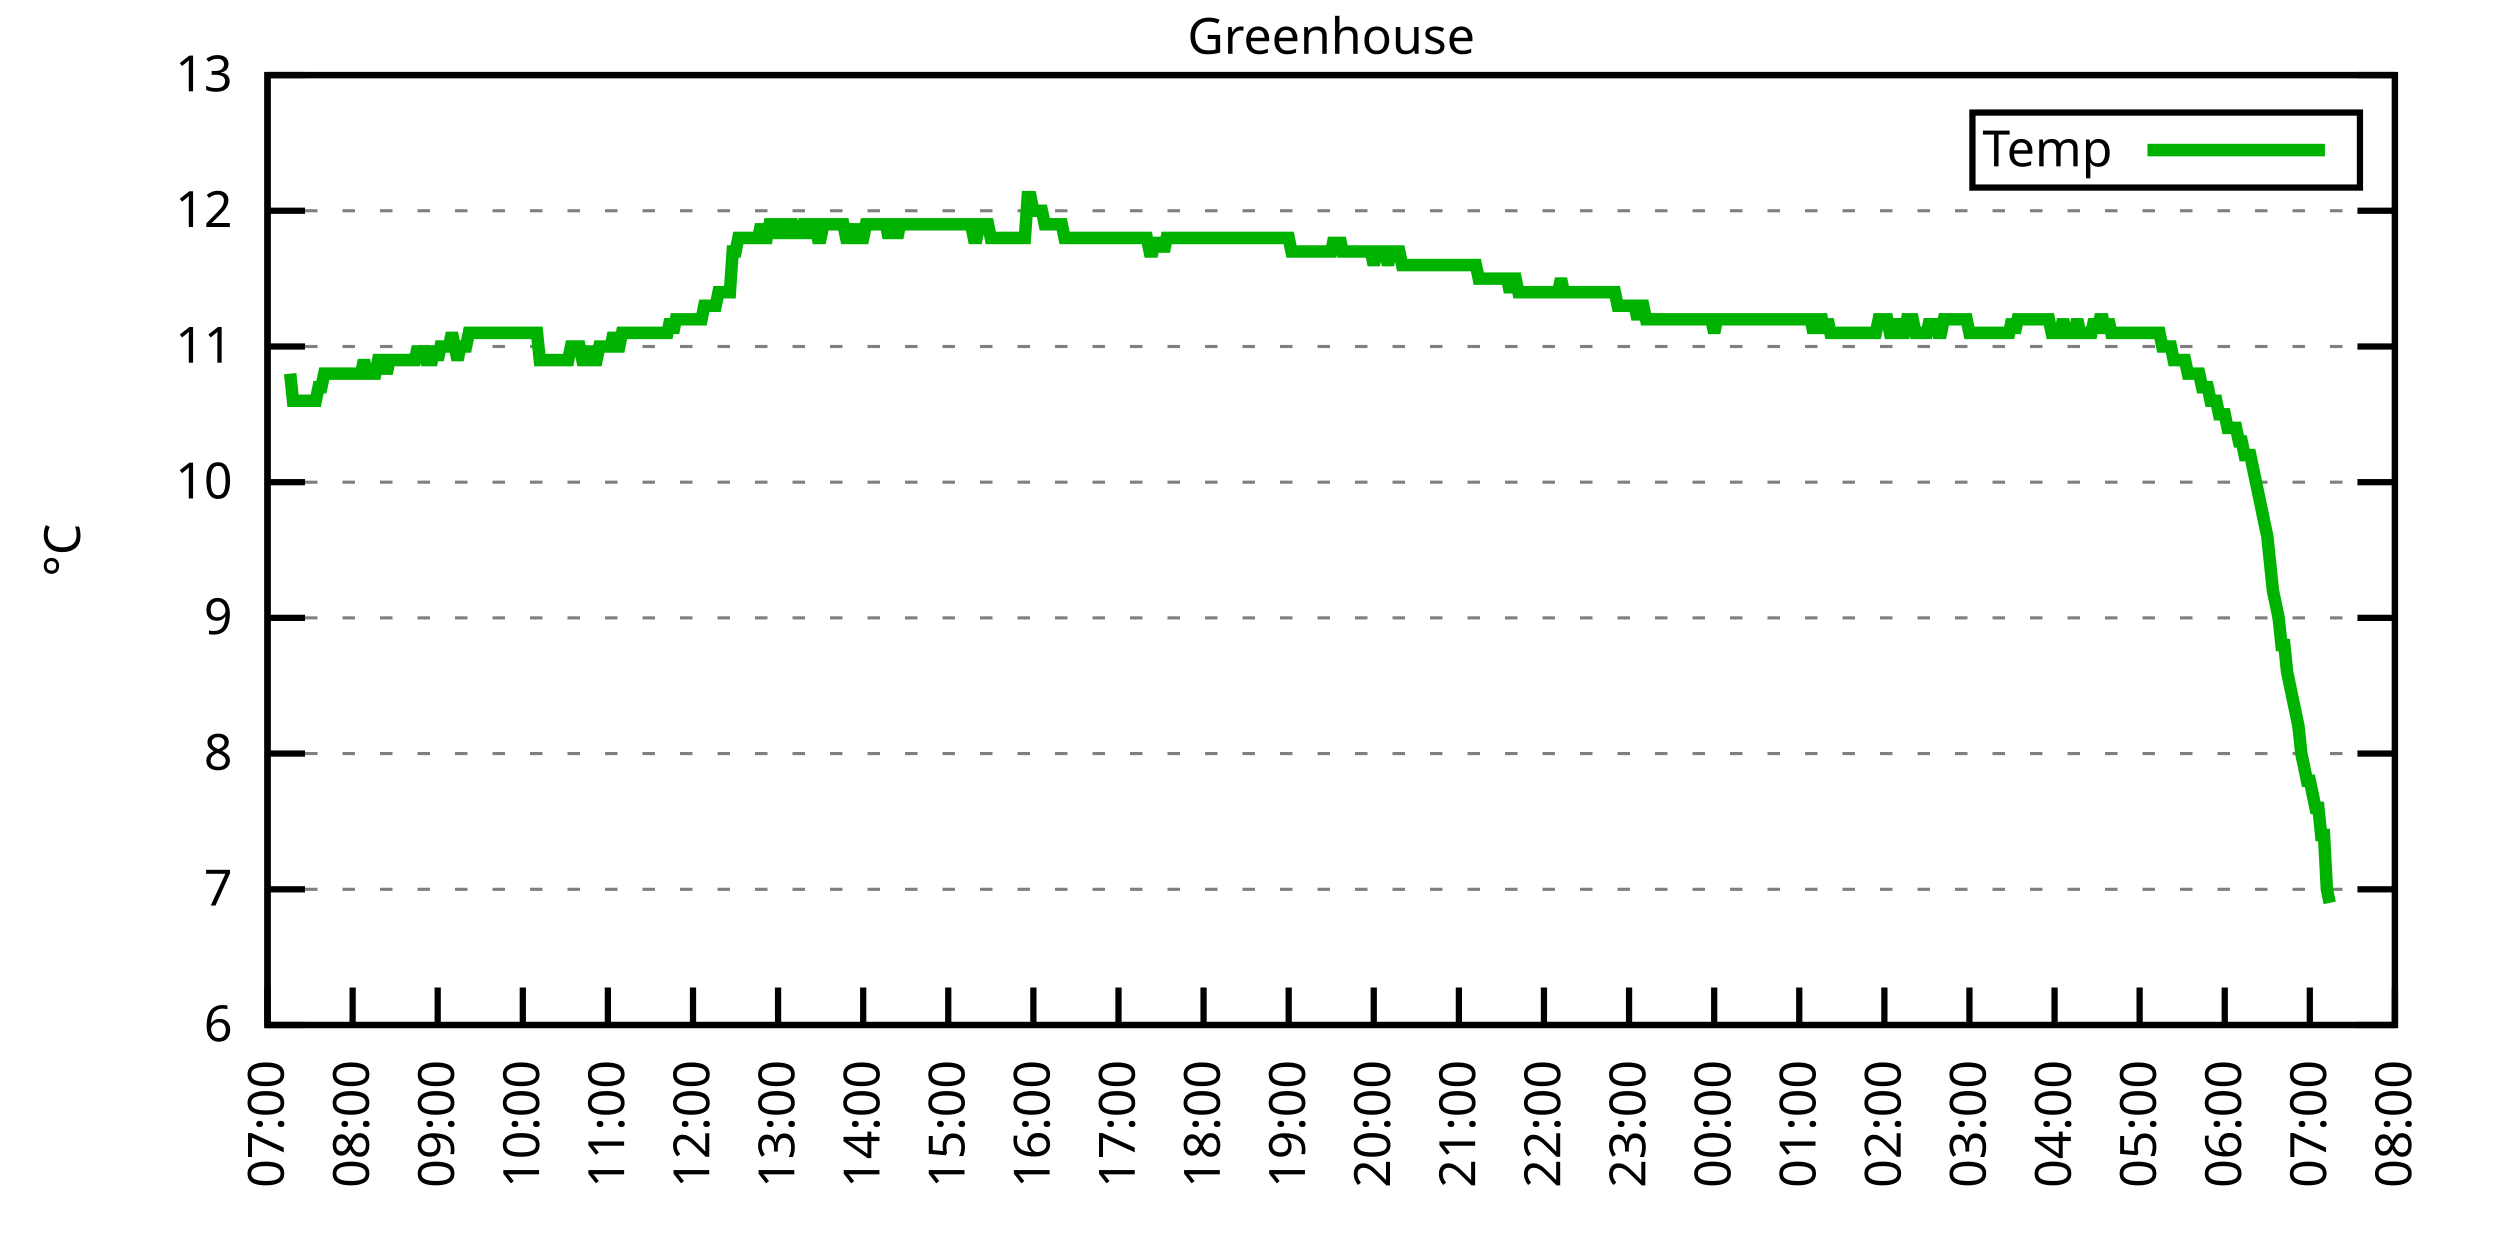
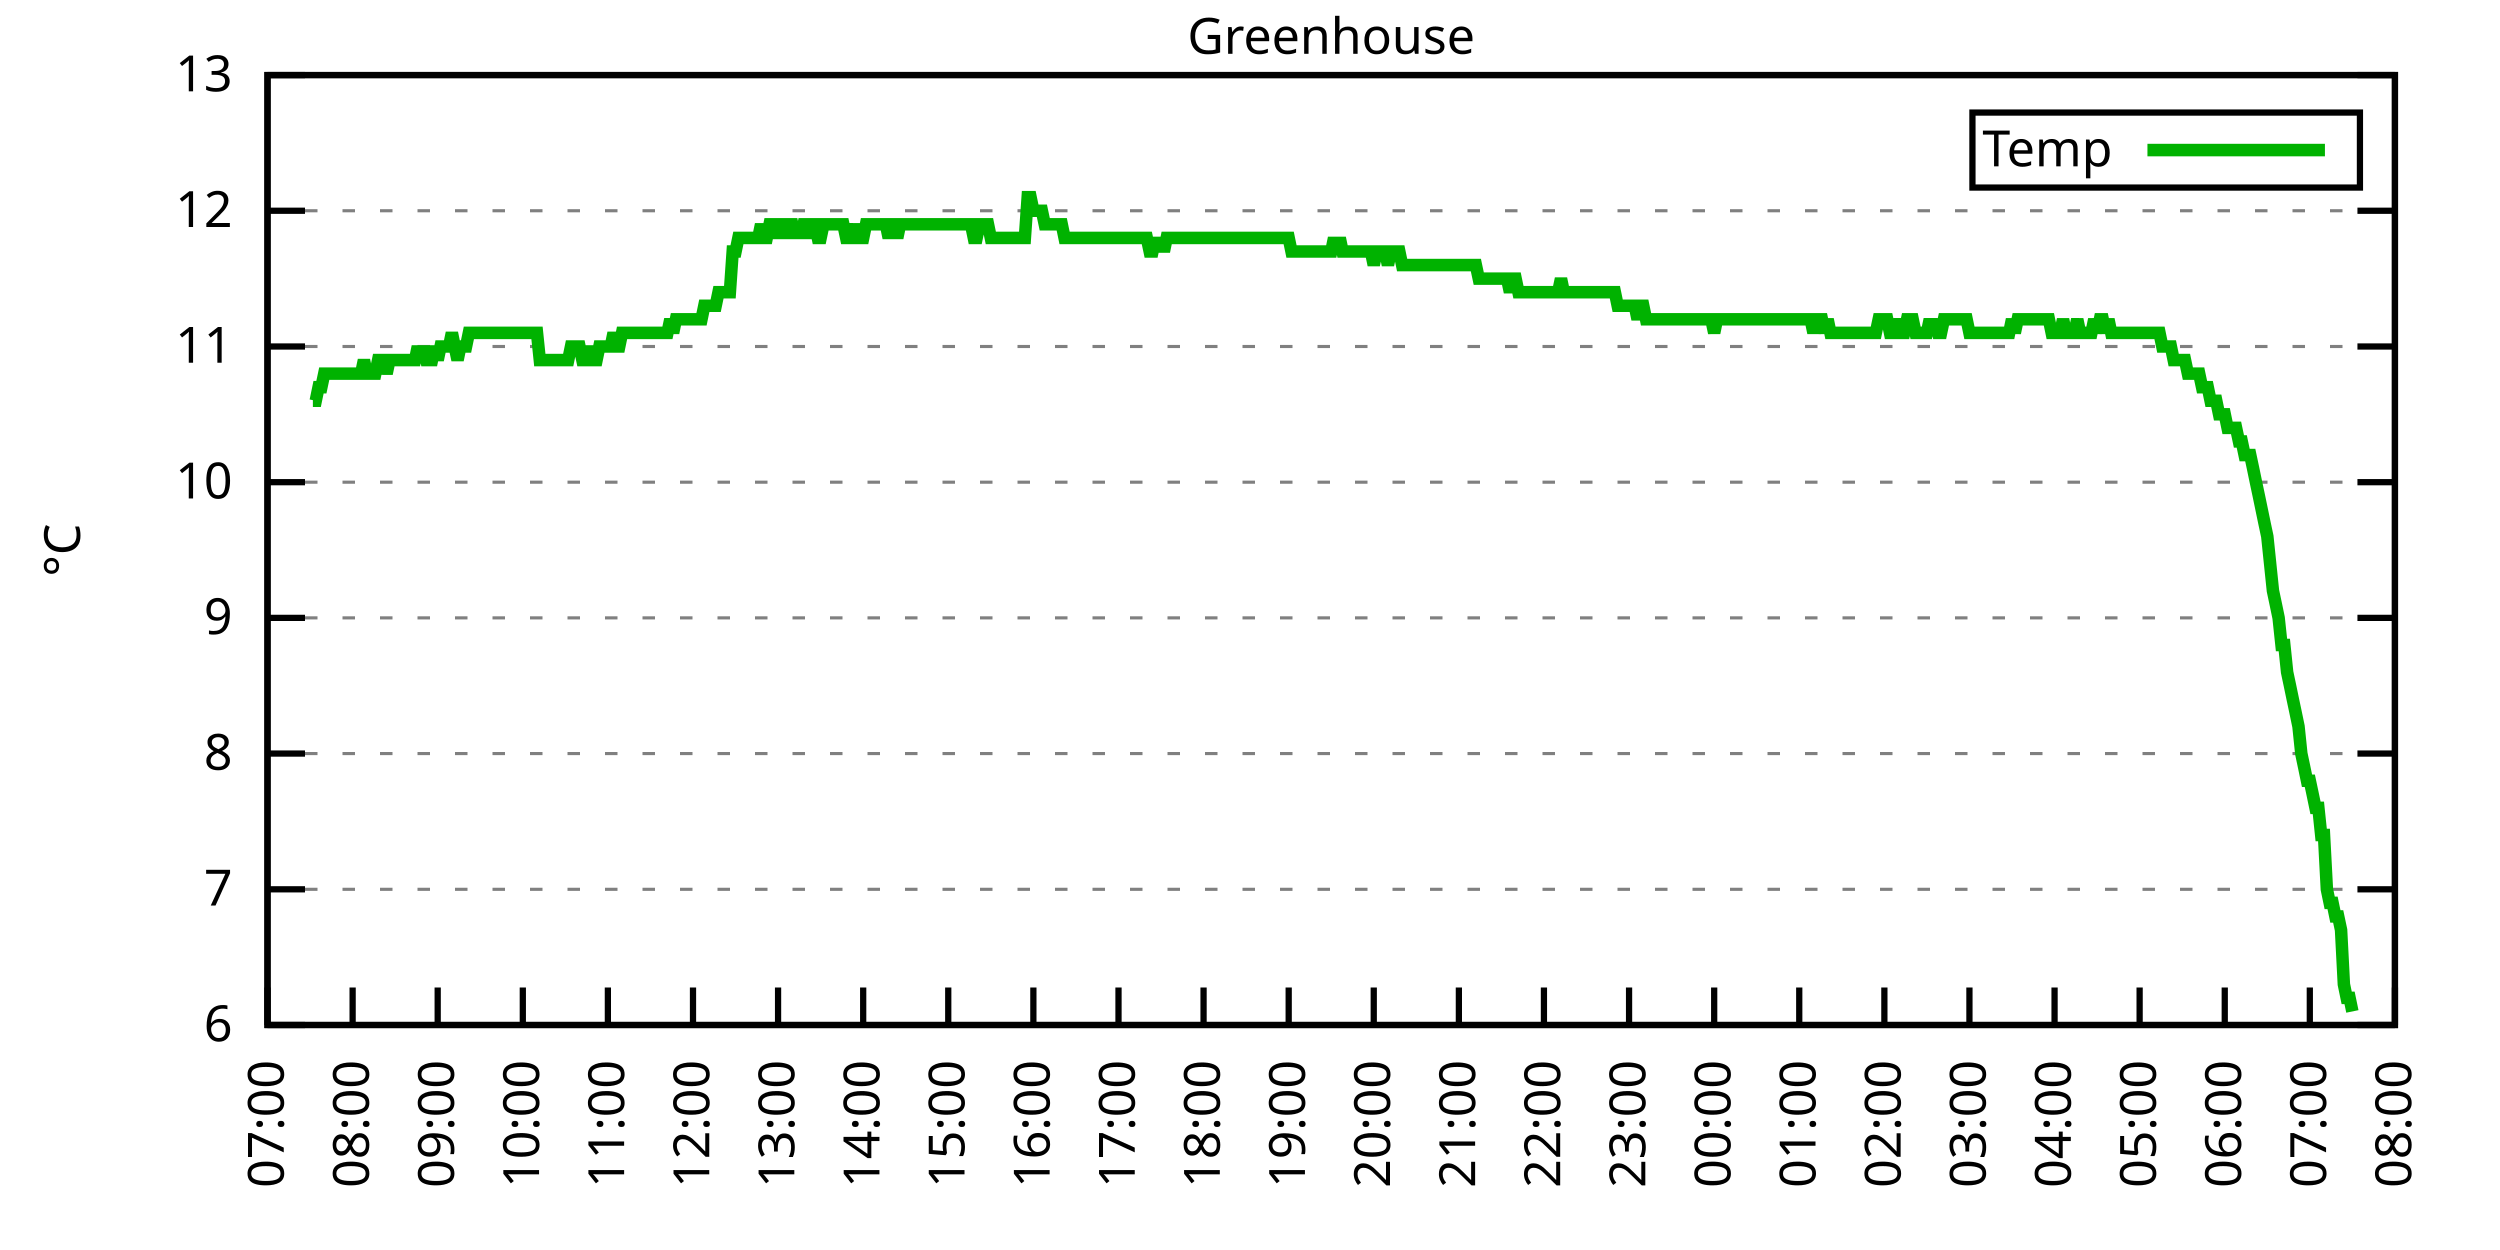
<svg xmlns="http://www.w3.org/2000/svg" xmlns:xlink="http://www.w3.org/1999/xlink" width="400" height="200" viewBox="0 0 400 200">
  <g id="gnuplot_canvas">
    <rect x="0" y="0" width="400" height="200" fill="none" />
    <defs>
      <circle id="gpDot" r="0.5" stroke-width="0.5" stroke="currentColor" />
      <path id="gpPt0" stroke-width="0.333" stroke="currentColor" d="M-1,0 h2 M0,-1 v2" />
      <path id="gpPt1" stroke-width="0.333" stroke="currentColor" d="M-1,-1 L1,1 M1,-1 L-1,1" />
      <path id="gpPt2" stroke-width="0.333" stroke="currentColor" d="M-1,0 L1,0 M0,-1 L0,1 M-1,-1 L1,1 M-1,1 L1,-1" />
      <rect id="gpPt3" stroke-width="0.333" stroke="currentColor" x="-1" y="-1" width="2" height="2" />
      <rect id="gpPt4" stroke-width="0.333" stroke="currentColor" fill="currentColor" x="-1" y="-1" width="2" height="2" />
      <circle id="gpPt5" stroke-width="0.333" stroke="currentColor" cx="0" cy="0" r="1" />
      <use xlink:href="#gpPt5" id="gpPt6" fill="currentColor" stroke="none" />
      <path id="gpPt7" stroke-width="0.333" stroke="currentColor" d="M0,-1.33 L-1.33,0.67 L1.33,0.67 z" />
      <use xlink:href="#gpPt7" id="gpPt8" fill="currentColor" stroke="none" />
      <use xlink:href="#gpPt7" id="gpPt9" stroke="currentColor" transform="rotate(180)" />
      <use xlink:href="#gpPt9" id="gpPt10" fill="currentColor" stroke="none" />
      <use xlink:href="#gpPt3" id="gpPt11" stroke="currentColor" transform="rotate(45)" />
      <use xlink:href="#gpPt11" id="gpPt12" fill="currentColor" stroke="none" />
      <path id="gpPt13" stroke-width="0.333" stroke="currentColor" d="M0,1.330 L1.265,0.411 L0.782,-1.067 L-0.782,-1.076 L-1.265,0.411 z" />
      <use xlink:href="#gpPt13" id="gpPt14" fill="currentColor" stroke="none" />
      <filter id="textbox" filterUnits="objectBoundingBox" x="0" y="0" height="1" width="1">
        <feFlood flood-color="white" flood-opacity="1" result="bgnd" />
        <feComposite in="SourceGraphic" in2="bgnd" operator="atop" />
      </filter>
      <filter id="greybox" filterUnits="objectBoundingBox" x="0" y="0" height="1" width="1">
        <feFlood flood-color="lightgrey" flood-opacity="1" result="grey" />
        <feComposite in="SourceGraphic" in2="grey" operator="atop" />
      </filter>
    </defs>
    <g fill="none" color="white" stroke="currentColor" stroke-width="1.00" stroke-linecap="butt" stroke-linejoin="miter">
</g>
    <g fill="none" color="black" stroke="currentColor" stroke-width="1.00" stroke-linecap="butt" stroke-linejoin="miter">
      <g stroke="none" shape-rendering="crispEdges">
        <polygon fill="rgb(255, 255, 255)" points="42.80,164.00 383.18,164.00 383.18,12.02 42.80,12.02 " />
      </g>
    </g>
    <g fill="none" color="black" stroke="currentColor" stroke-width="1.00" stroke-linecap="butt" stroke-linejoin="miter">
</g>
    <g fill="none" color="black" stroke="black" stroke-width="0.50" stroke-linecap="butt" stroke-linejoin="miter">
</g>
    <g fill="none" color="gray" stroke="currentColor" stroke-width="0.50" stroke-linecap="butt" stroke-linejoin="miter">
      <path stroke="gray" stroke-dasharray="2,4" class="gridline" d="M42.80,164.00 L383.19,164.00  " />
    </g>
    <g fill="none" color="gray" stroke="gray" stroke-width="1.00" stroke-linecap="butt" stroke-linejoin="miter">
</g>
    <g fill="none" color="black" stroke="currentColor" stroke-width="1.00" stroke-linecap="butt" stroke-linejoin="miter">
      <path stroke="black" d="M42.80,164.00 L48.80,164.00 M383.19,164.00 L377.19,164.00  " />
      <g transform="translate(37.20,166.60)" stroke="none" fill="black" font-family="Sans" font-size="8.00" text-anchor="end">
        <text>
          <tspan font-family="Sans"> 6</tspan>
        </text>
      </g>
    </g>
    <g fill="none" color="black" stroke="currentColor" stroke-width="1.00" stroke-linecap="butt" stroke-linejoin="miter">
</g>
    <g fill="none" color="black" stroke="black" stroke-width="0.50" stroke-linecap="butt" stroke-linejoin="miter">
</g>
    <g fill="none" color="gray" stroke="currentColor" stroke-width="0.50" stroke-linecap="butt" stroke-linejoin="miter">
      <path stroke="gray" stroke-dasharray="2,4" class="gridline" d="M42.80,142.29 L383.19,142.29  " />
    </g>
    <g fill="none" color="gray" stroke="gray" stroke-width="1.00" stroke-linecap="butt" stroke-linejoin="miter">
</g>
    <g fill="none" color="black" stroke="currentColor" stroke-width="1.00" stroke-linecap="butt" stroke-linejoin="miter">
      <path stroke="black" d="M42.80,142.29 L48.80,142.29 M383.19,142.29 L377.19,142.29  " />
      <g transform="translate(37.20,144.89)" stroke="none" fill="black" font-family="Sans" font-size="8.00" text-anchor="end">
        <text>
          <tspan font-family="Sans"> 7</tspan>
        </text>
      </g>
    </g>
    <g fill="none" color="black" stroke="currentColor" stroke-width="1.00" stroke-linecap="butt" stroke-linejoin="miter">
</g>
    <g fill="none" color="black" stroke="black" stroke-width="0.50" stroke-linecap="butt" stroke-linejoin="miter">
</g>
    <g fill="none" color="gray" stroke="currentColor" stroke-width="0.50" stroke-linecap="butt" stroke-linejoin="miter">
      <path stroke="gray" stroke-dasharray="2,4" class="gridline" d="M42.80,120.57 L383.19,120.57  " />
    </g>
    <g fill="none" color="gray" stroke="gray" stroke-width="1.00" stroke-linecap="butt" stroke-linejoin="miter">
</g>
    <g fill="none" color="black" stroke="currentColor" stroke-width="1.00" stroke-linecap="butt" stroke-linejoin="miter">
      <path stroke="black" d="M42.80,120.57 L48.80,120.57 M383.19,120.57 L377.19,120.57  " />
      <g transform="translate(37.20,123.17)" stroke="none" fill="black" font-family="Sans" font-size="8.00" text-anchor="end">
        <text>
          <tspan font-family="Sans"> 8</tspan>
        </text>
      </g>
    </g>
    <g fill="none" color="black" stroke="currentColor" stroke-width="1.00" stroke-linecap="butt" stroke-linejoin="miter">
</g>
    <g fill="none" color="black" stroke="black" stroke-width="0.50" stroke-linecap="butt" stroke-linejoin="miter">
</g>
    <g fill="none" color="gray" stroke="currentColor" stroke-width="0.50" stroke-linecap="butt" stroke-linejoin="miter">
      <path stroke="gray" stroke-dasharray="2,4" class="gridline" d="M42.80,98.86 L383.19,98.86  " />
    </g>
    <g fill="none" color="gray" stroke="gray" stroke-width="1.00" stroke-linecap="butt" stroke-linejoin="miter">
</g>
    <g fill="none" color="black" stroke="currentColor" stroke-width="1.00" stroke-linecap="butt" stroke-linejoin="miter">
      <path stroke="black" d="M42.80,98.86 L48.80,98.86 M383.19,98.86 L377.19,98.86  " />
      <g transform="translate(37.20,101.46)" stroke="none" fill="black" font-family="Sans" font-size="8.00" text-anchor="end">
        <text>
          <tspan font-family="Sans"> 9</tspan>
        </text>
      </g>
    </g>
    <g fill="none" color="black" stroke="currentColor" stroke-width="1.00" stroke-linecap="butt" stroke-linejoin="miter">
</g>
    <g fill="none" color="black" stroke="black" stroke-width="0.50" stroke-linecap="butt" stroke-linejoin="miter">
</g>
    <g fill="none" color="gray" stroke="currentColor" stroke-width="0.50" stroke-linecap="butt" stroke-linejoin="miter">
      <path stroke="gray" stroke-dasharray="2,4" class="gridline" d="M42.80,77.15 L383.19,77.15  " />
    </g>
    <g fill="none" color="gray" stroke="gray" stroke-width="1.00" stroke-linecap="butt" stroke-linejoin="miter">
</g>
    <g fill="none" color="black" stroke="currentColor" stroke-width="1.00" stroke-linecap="butt" stroke-linejoin="miter">
      <path stroke="black" d="M42.80,77.15 L48.80,77.15 M383.19,77.15 L377.19,77.15  " />
      <g transform="translate(37.20,79.75)" stroke="none" fill="black" font-family="Sans" font-size="8.00" text-anchor="end">
        <text>
          <tspan font-family="Sans"> 10</tspan>
        </text>
      </g>
    </g>
    <g fill="none" color="black" stroke="currentColor" stroke-width="1.00" stroke-linecap="butt" stroke-linejoin="miter">
</g>
    <g fill="none" color="black" stroke="black" stroke-width="0.50" stroke-linecap="butt" stroke-linejoin="miter">
</g>
    <g fill="none" color="gray" stroke="currentColor" stroke-width="0.50" stroke-linecap="butt" stroke-linejoin="miter">
      <path stroke="gray" stroke-dasharray="2,4" class="gridline" d="M42.80,55.44 L383.19,55.44  " />
    </g>
    <g fill="none" color="gray" stroke="gray" stroke-width="1.00" stroke-linecap="butt" stroke-linejoin="miter">
</g>
    <g fill="none" color="black" stroke="currentColor" stroke-width="1.00" stroke-linecap="butt" stroke-linejoin="miter">
      <path stroke="black" d="M42.80,55.44 L48.80,55.44 M383.19,55.44 L377.19,55.44  " />
      <g transform="translate(37.20,58.04)" stroke="none" fill="black" font-family="Sans" font-size="8.00" text-anchor="end">
        <text>
          <tspan font-family="Sans"> 11</tspan>
        </text>
      </g>
    </g>
    <g fill="none" color="black" stroke="currentColor" stroke-width="1.00" stroke-linecap="butt" stroke-linejoin="miter">
</g>
    <g fill="none" color="black" stroke="black" stroke-width="0.50" stroke-linecap="butt" stroke-linejoin="miter">
</g>
    <g fill="none" color="gray" stroke="currentColor" stroke-width="0.50" stroke-linecap="butt" stroke-linejoin="miter">
      <path stroke="gray" stroke-dasharray="2,4" class="gridline" d="M42.80,33.72 L383.19,33.72  " />
    </g>
    <g fill="none" color="gray" stroke="gray" stroke-width="1.00" stroke-linecap="butt" stroke-linejoin="miter">
</g>
    <g fill="none" color="black" stroke="currentColor" stroke-width="1.00" stroke-linecap="butt" stroke-linejoin="miter">
      <path stroke="black" d="M42.80,33.72 L48.80,33.72 M383.19,33.72 L377.19,33.72  " />
      <g transform="translate(37.20,36.32)" stroke="none" fill="black" font-family="Sans" font-size="8.00" text-anchor="end">
        <text>
          <tspan font-family="Sans"> 12</tspan>
        </text>
      </g>
    </g>
    <g fill="none" color="black" stroke="currentColor" stroke-width="1.00" stroke-linecap="butt" stroke-linejoin="miter">
</g>
    <g fill="none" color="black" stroke="black" stroke-width="0.50" stroke-linecap="butt" stroke-linejoin="miter">
</g>
    <g fill="none" color="gray" stroke="currentColor" stroke-width="0.50" stroke-linecap="butt" stroke-linejoin="miter">
      <path stroke="gray" stroke-dasharray="2,4" class="gridline" d="M42.80,12.01 L383.19,12.01  " />
    </g>
    <g fill="none" color="gray" stroke="gray" stroke-width="1.00" stroke-linecap="butt" stroke-linejoin="miter">
</g>
    <g fill="none" color="black" stroke="currentColor" stroke-width="1.00" stroke-linecap="butt" stroke-linejoin="miter">
      <path stroke="black" d="M42.80,12.01 L48.80,12.01 M383.19,12.01 L377.19,12.01  " />
      <g transform="translate(37.20,14.61)" stroke="none" fill="black" font-family="Sans" font-size="8.00" text-anchor="end">
        <text>
          <tspan font-family="Sans"> 13</tspan>
        </text>
      </g>
    </g>
    <g fill="none" color="black" stroke="currentColor" stroke-width="1.00" stroke-linecap="butt" stroke-linejoin="miter">
      <path stroke="black" d="M42.80,164.00 L42.80,158.00  " />
      <g transform="translate(45.40,169.60) rotate(270.00)" stroke="none" fill="black" font-family="Sans" font-size="8.00" text-anchor="end">
        <text>
          <tspan font-family="Sans">07:00</tspan>
        </text>
      </g>
    </g>
    <g fill="none" color="black" stroke="currentColor" stroke-width="1.00" stroke-linecap="butt" stroke-linejoin="miter">
      <path stroke="black" d="M56.42,164.00 L56.42,158.00  " />
      <g transform="translate(59.02,169.60) rotate(270.00)" stroke="none" fill="black" font-family="Sans" font-size="8.00" text-anchor="end">
        <text>
          <tspan font-family="Sans">08:00</tspan>
        </text>
      </g>
    </g>
    <g fill="none" color="black" stroke="currentColor" stroke-width="1.00" stroke-linecap="butt" stroke-linejoin="miter">
      <path stroke="black" d="M70.03,164.00 L70.03,158.00  " />
      <g transform="translate(72.63,169.60) rotate(270.00)" stroke="none" fill="black" font-family="Sans" font-size="8.00" text-anchor="end">
        <text>
          <tspan font-family="Sans">09:00</tspan>
        </text>
      </g>
    </g>
    <g fill="none" color="black" stroke="currentColor" stroke-width="1.00" stroke-linecap="butt" stroke-linejoin="miter">
      <path stroke="black" d="M83.65,164.00 L83.65,158.00  " />
      <g transform="translate(86.25,169.60) rotate(270.00)" stroke="none" fill="black" font-family="Sans" font-size="8.00" text-anchor="end">
        <text>
          <tspan font-family="Sans">10:00</tspan>
        </text>
      </g>
    </g>
    <g fill="none" color="black" stroke="currentColor" stroke-width="1.00" stroke-linecap="butt" stroke-linejoin="miter">
      <path stroke="black" d="M97.26,164.00 L97.26,158.00  " />
      <g transform="translate(99.86,169.60) rotate(270.00)" stroke="none" fill="black" font-family="Sans" font-size="8.00" text-anchor="end">
        <text>
          <tspan font-family="Sans">11:00</tspan>
        </text>
      </g>
    </g>
    <g fill="none" color="black" stroke="currentColor" stroke-width="1.00" stroke-linecap="butt" stroke-linejoin="miter">
      <path stroke="black" d="M110.88,164.00 L110.88,158.00  " />
      <g transform="translate(113.48,169.60) rotate(270.00)" stroke="none" fill="black" font-family="Sans" font-size="8.00" text-anchor="end">
        <text>
          <tspan font-family="Sans">12:00</tspan>
        </text>
      </g>
    </g>
    <g fill="none" color="black" stroke="currentColor" stroke-width="1.00" stroke-linecap="butt" stroke-linejoin="miter">
      <path stroke="black" d="M124.49,164.00 L124.49,158.00  " />
      <g transform="translate(127.09,169.60) rotate(270.00)" stroke="none" fill="black" font-family="Sans" font-size="8.00" text-anchor="end">
        <text>
          <tspan font-family="Sans">13:00</tspan>
        </text>
      </g>
    </g>
    <g fill="none" color="black" stroke="currentColor" stroke-width="1.00" stroke-linecap="butt" stroke-linejoin="miter">
      <path stroke="black" d="M138.11,164.00 L138.11,158.00  " />
      <g transform="translate(140.71,169.60) rotate(270.00)" stroke="none" fill="black" font-family="Sans" font-size="8.00" text-anchor="end">
        <text>
          <tspan font-family="Sans">14:00</tspan>
        </text>
      </g>
    </g>
    <g fill="none" color="black" stroke="currentColor" stroke-width="1.00" stroke-linecap="butt" stroke-linejoin="miter">
      <path stroke="black" d="M151.72,164.00 L151.72,158.00  " />
      <g transform="translate(154.32,169.60) rotate(270.00)" stroke="none" fill="black" font-family="Sans" font-size="8.00" text-anchor="end">
        <text>
          <tspan font-family="Sans">15:00</tspan>
        </text>
      </g>
    </g>
    <g fill="none" color="black" stroke="currentColor" stroke-width="1.00" stroke-linecap="butt" stroke-linejoin="miter">
      <path stroke="black" d="M165.34,164.00 L165.34,158.00  " />
      <g transform="translate(167.94,169.60) rotate(270.00)" stroke="none" fill="black" font-family="Sans" font-size="8.00" text-anchor="end">
        <text>
          <tspan font-family="Sans">16:00</tspan>
        </text>
      </g>
    </g>
    <g fill="none" color="black" stroke="currentColor" stroke-width="1.00" stroke-linecap="butt" stroke-linejoin="miter">
      <path stroke="black" d="M178.96,164.00 L178.96,158.00  " />
      <g transform="translate(181.56,169.60) rotate(270.00)" stroke="none" fill="black" font-family="Sans" font-size="8.00" text-anchor="end">
        <text>
          <tspan font-family="Sans">17:00</tspan>
        </text>
      </g>
    </g>
    <g fill="none" color="black" stroke="currentColor" stroke-width="1.00" stroke-linecap="butt" stroke-linejoin="miter">
      <path stroke="black" d="M192.57,164.00 L192.57,158.00  " />
      <g transform="translate(195.17,169.60) rotate(270.00)" stroke="none" fill="black" font-family="Sans" font-size="8.00" text-anchor="end">
        <text>
          <tspan font-family="Sans">18:00</tspan>
        </text>
      </g>
    </g>
    <g fill="none" color="black" stroke="currentColor" stroke-width="1.00" stroke-linecap="butt" stroke-linejoin="miter">
      <path stroke="black" d="M206.19,164.00 L206.19,158.00  " />
      <g transform="translate(208.79,169.60) rotate(270.00)" stroke="none" fill="black" font-family="Sans" font-size="8.00" text-anchor="end">
        <text>
          <tspan font-family="Sans">19:00</tspan>
        </text>
      </g>
    </g>
    <g fill="none" color="black" stroke="currentColor" stroke-width="1.00" stroke-linecap="butt" stroke-linejoin="miter">
      <path stroke="black" d="M219.80,164.00 L219.80,158.00  " />
      <g transform="translate(222.40,169.60) rotate(270.00)" stroke="none" fill="black" font-family="Sans" font-size="8.00" text-anchor="end">
        <text>
          <tspan font-family="Sans">20:00</tspan>
        </text>
      </g>
    </g>
    <g fill="none" color="black" stroke="currentColor" stroke-width="1.00" stroke-linecap="butt" stroke-linejoin="miter">
      <path stroke="black" d="M233.42,164.00 L233.42,158.00  " />
      <g transform="translate(236.02,169.60) rotate(270.00)" stroke="none" fill="black" font-family="Sans" font-size="8.00" text-anchor="end">
        <text>
          <tspan font-family="Sans">21:00</tspan>
        </text>
      </g>
    </g>
    <g fill="none" color="black" stroke="currentColor" stroke-width="1.00" stroke-linecap="butt" stroke-linejoin="miter">
      <path stroke="black" d="M247.03,164.00 L247.03,158.00  " />
      <g transform="translate(249.63,169.60) rotate(270.00)" stroke="none" fill="black" font-family="Sans" font-size="8.00" text-anchor="end">
        <text>
          <tspan font-family="Sans">22:00</tspan>
        </text>
      </g>
    </g>
    <g fill="none" color="black" stroke="currentColor" stroke-width="1.00" stroke-linecap="butt" stroke-linejoin="miter">
      <path stroke="black" d="M260.65,164.00 L260.65,158.00  " />
      <g transform="translate(263.25,169.60) rotate(270.00)" stroke="none" fill="black" font-family="Sans" font-size="8.00" text-anchor="end">
        <text>
          <tspan font-family="Sans">23:00</tspan>
        </text>
      </g>
    </g>
    <g fill="none" color="black" stroke="currentColor" stroke-width="1.00" stroke-linecap="butt" stroke-linejoin="miter">
      <path stroke="black" d="M274.27,164.00 L274.27,158.00  " />
      <g transform="translate(276.87,169.60) rotate(270.00)" stroke="none" fill="black" font-family="Sans" font-size="8.00" text-anchor="end">
        <text>
          <tspan font-family="Sans">00:00</tspan>
        </text>
      </g>
    </g>
    <g fill="none" color="black" stroke="currentColor" stroke-width="1.00" stroke-linecap="butt" stroke-linejoin="miter">
      <path stroke="black" d="M287.88,164.00 L287.88,158.00  " />
      <g transform="translate(290.48,169.60) rotate(270.00)" stroke="none" fill="black" font-family="Sans" font-size="8.00" text-anchor="end">
        <text>
          <tspan font-family="Sans">01:00</tspan>
        </text>
      </g>
    </g>
    <g fill="none" color="black" stroke="currentColor" stroke-width="1.00" stroke-linecap="butt" stroke-linejoin="miter">
      <path stroke="black" d="M301.50,164.00 L301.50,158.00  " />
      <g transform="translate(304.10,169.60) rotate(270.00)" stroke="none" fill="black" font-family="Sans" font-size="8.00" text-anchor="end">
        <text>
          <tspan font-family="Sans">02:00</tspan>
        </text>
      </g>
    </g>
    <g fill="none" color="black" stroke="currentColor" stroke-width="1.00" stroke-linecap="butt" stroke-linejoin="miter">
      <path stroke="black" d="M315.11,164.00 L315.11,158.00  " />
      <g transform="translate(317.71,169.60) rotate(270.00)" stroke="none" fill="black" font-family="Sans" font-size="8.00" text-anchor="end">
        <text>
          <tspan font-family="Sans">03:00</tspan>
        </text>
      </g>
    </g>
    <g fill="none" color="black" stroke="currentColor" stroke-width="1.00" stroke-linecap="butt" stroke-linejoin="miter">
      <path stroke="black" d="M328.73,164.00 L328.73,158.00  " />
      <g transform="translate(331.33,169.60) rotate(270.00)" stroke="none" fill="black" font-family="Sans" font-size="8.00" text-anchor="end">
        <text>
          <tspan font-family="Sans">04:00</tspan>
        </text>
      </g>
    </g>
    <g fill="none" color="black" stroke="currentColor" stroke-width="1.00" stroke-linecap="butt" stroke-linejoin="miter">
      <path stroke="black" d="M342.34,164.00 L342.34,158.00  " />
      <g transform="translate(344.94,169.60) rotate(270.00)" stroke="none" fill="black" font-family="Sans" font-size="8.00" text-anchor="end">
        <text>
          <tspan font-family="Sans">05:00</tspan>
        </text>
      </g>
    </g>
    <g fill="none" color="black" stroke="currentColor" stroke-width="1.00" stroke-linecap="butt" stroke-linejoin="miter">
      <path stroke="black" d="M355.96,164.00 L355.96,158.00  " />
      <g transform="translate(358.56,169.60) rotate(270.00)" stroke="none" fill="black" font-family="Sans" font-size="8.00" text-anchor="end">
        <text>
          <tspan font-family="Sans">06:00</tspan>
        </text>
      </g>
    </g>
    <g fill="none" color="black" stroke="currentColor" stroke-width="1.00" stroke-linecap="butt" stroke-linejoin="miter">
      <path stroke="black" d="M369.57,164.00 L369.57,158.00  " />
      <g transform="translate(372.17,169.60) rotate(270.00)" stroke="none" fill="black" font-family="Sans" font-size="8.00" text-anchor="end">
        <text>
          <tspan font-family="Sans">07:00</tspan>
        </text>
      </g>
    </g>
    <g fill="none" color="black" stroke="currentColor" stroke-width="1.00" stroke-linecap="butt" stroke-linejoin="miter">
      <path stroke="black" d="M383.19,164.00 L383.19,158.00  " />
      <g transform="translate(385.79,169.60) rotate(270.00)" stroke="none" fill="black" font-family="Sans" font-size="8.00" text-anchor="end">
        <text>
          <tspan font-family="Sans">08:00</tspan>
        </text>
      </g>
    </g>
    <g fill="none" color="black" stroke="currentColor" stroke-width="1.00" stroke-linecap="butt" stroke-linejoin="miter">
</g>
    <g fill="none" color="black" stroke="currentColor" stroke-width="1.00" stroke-linecap="butt" stroke-linejoin="miter">
      <path stroke="black" d="M42.80,12.01 L42.80,164.00 L383.19,164.00 L383.19,12.01 L42.80,12.01 Z  " />
    </g>
    <g fill="none" color="black" stroke="currentColor" stroke-width="1.00" stroke-linecap="butt" stroke-linejoin="miter">
</g>
    <g fill="none" color="black" stroke="currentColor" stroke-width="1.00" stroke-linecap="butt" stroke-linejoin="miter">
      <path stroke="black" d="M315.59,30.01 L315.59,18.01 L377.59,18.01 L377.59,30.01 L315.59,30.01 Z  " />
    </g>
    <g id="Greenhouse_plot_1">
      <g fill="none" color="white" stroke="black" stroke-width="2.00" stroke-linecap="butt" stroke-linejoin="miter">
</g>
      <g fill="none" color="black" stroke="currentColor" stroke-width="2.00" stroke-linecap="butt" stroke-linejoin="miter">
        <g transform="translate(337.99,26.61)" stroke="none" fill="black" font-family="Sans" font-size="8.00" text-anchor="end">
          <text>
            <tspan font-family="Sans">Temp</tspan>
          </text>
        </g>
      </g>
      <g fill="none" color="black" stroke="currentColor" stroke-width="2.00" stroke-linecap="butt" stroke-linejoin="miter">
-         <path stroke="rgb(  0, 178,   0)" d="M343.59,24.01 L371.99,24.01 M46.43,59.78 L46.88,64.12 L47.34,64.12 L47.79,64.12 L48.25,64.12 L48.70,64.12   L49.15,64.12 L49.61,64.12 L50.06,64.12 L50.52,64.12 L50.97,61.95 L51.42,61.95 L51.88,59.78 L52.33,59.78   L52.78,59.78 L53.24,59.78 L53.69,59.78 L54.15,59.78 L54.60,59.78 L55.05,59.78 L55.51,59.78 L55.96,59.78   L56.42,59.78 L56.87,59.78 L57.32,59.78 L57.78,59.78 L58.23,57.61 L58.68,59.78 L59.14,59.78 L59.59,59.78   L60.05,59.78 L60.50,57.61 L60.95,57.61 L61.41,57.61 L61.86,59.78 L62.32,57.61 L62.77,57.61 L63.22,57.61   L63.68,57.61 L64.13,57.61 L64.58,57.61 L65.04,57.61 L65.49,57.61 L65.95,57.61 L66.40,57.61 L66.85,55.44   L67.31,57.61 L67.76,55.44 L68.22,57.61 L68.67,57.61 L69.12,57.61 L69.58,55.44 L70.03,57.61 L70.49,55.44   L70.94,55.44 L71.39,55.44 L71.85,55.44 L72.30,53.26 L72.75,55.44 L73.21,57.61 L73.66,55.44 L74.12,55.44   L74.57,55.44 L75.02,53.26 L75.48,53.26 L75.93,53.26 L76.39,53.26 L76.84,53.26 L77.29,53.26 L77.75,53.26   L78.20,53.26 L78.65,53.26 L79.11,53.26 L79.56,53.26 L80.02,53.26 L80.47,53.26 L80.92,53.26 L81.38,53.26   L81.83,53.26 L82.29,53.26 L82.74,53.26 L83.19,53.26 L83.65,53.26 L84.10,53.26 L84.55,53.26 L85.01,53.26   L85.46,53.26 L85.92,53.26 L86.37,57.61 L86.82,57.61 L87.28,57.61 L87.73,57.61 L88.19,57.61 L88.64,57.61   L89.09,57.61 L89.55,57.61 L90.00,57.61 L90.45,57.61 L90.91,57.61 L91.36,55.44 L91.82,55.44 L92.27,55.44   L92.72,55.44 L93.18,57.61 L93.63,57.61 L94.09,57.61 L94.54,55.44 L94.99,57.61 L95.45,57.61 L95.90,55.44   L96.35,55.44 L96.81,55.44 L97.26,55.44 L97.72,55.44 L98.17,53.26 L98.62,55.44 L99.08,55.44 L99.53,53.26   L99.99,53.26 L100.44,53.26 L100.89,53.26 L101.35,53.26 L101.80,53.26 L102.25,53.26 L102.71,53.26 L103.16,53.26   L103.62,53.26 L104.07,53.26 L104.52,53.26 L104.98,53.26 L105.43,53.26 L105.89,53.26 L106.34,53.26 L106.79,53.26   L107.25,51.09 L107.70,53.26 L108.15,51.09 L108.61,51.09 L109.06,51.09 L109.52,51.09 L109.97,51.09 L110.42,51.09   L110.88,51.09 L111.33,51.09 L111.79,51.09 L112.24,51.09 L112.69,48.92 L113.15,48.92 L113.60,48.92 L114.05,48.92   L114.51,48.92 L114.96,46.75 L115.42,46.75 L115.87,46.75 L116.32,46.75 L116.78,46.75 L117.23,40.24 L117.69,40.24   L118.14,38.07 L118.59,38.07 L119.05,38.07 L119.50,38.07 L119.96,38.07 L120.41,38.07 L120.86,38.07 L121.32,38.07   L121.77,35.89 L122.22,38.07 L122.68,38.07 L123.13,35.89 L123.59,35.89 L124.04,38.07 L124.49,35.89 L124.95,35.89   L125.40,38.07 L125.86,35.89 L126.31,35.89 L126.76,35.89 L127.22,38.07 L127.67,35.89 L128.12,38.07 L128.58,35.89   L129.03,35.89 L129.49,38.07 L129.94,35.89 L130.39,35.89 L130.85,38.07 L131.30,38.07 L131.76,35.89 L132.21,35.89   L132.66,35.89 L133.12,35.89 L133.57,35.89 L134.02,35.89 L134.48,35.89 L134.93,35.89 L135.39,38.07 L135.84,38.07   L136.29,38.07 L136.75,35.89 L137.20,38.07 L137.66,38.07 L138.11,38.07 L138.56,35.89 L139.02,35.89 L139.47,35.89   L139.92,35.89 L140.38,35.89 L140.83,35.89 L141.29,35.89 L141.74,35.89 L142.19,38.07 L142.65,35.89 L143.10,35.89   L143.56,38.07 L144.01,35.89 L144.46,35.89 L144.92,35.89 L145.37,35.89 L145.82,35.89 L146.28,35.89 L146.73,35.89   L147.19,35.89 L147.64,35.89 L148.09,35.89 L148.55,35.89 L149.00,35.89 L149.46,35.89 L149.91,35.89 L150.36,35.89   L150.82,35.89 L151.27,35.89 L151.72,35.89 L152.18,35.89 L152.63,35.89 L153.09,35.89 L153.54,35.89 L153.99,35.89   L154.45,35.89 L154.90,35.89 L155.36,35.89 L155.81,38.07 L156.26,38.07 L156.72,35.89 L157.17,35.89 L157.62,35.89   L158.08,35.89 L158.53,38.07 L158.99,38.07 L159.44,38.07 L159.89,38.07 L160.35,38.07 L160.80,38.07 L161.26,38.07   L161.71,38.07 L162.16,38.07 L162.62,38.07 L163.07,38.07 L163.52,38.07 L163.98,38.07 L164.43,31.55 L164.89,31.55   L165.34,33.72 L165.79,33.72 L166.25,33.72 L166.70,33.72 L167.16,35.89 L167.61,35.89 L168.06,35.89 L168.52,35.89   L168.97,35.89 L169.43,35.89 L169.88,35.89 L170.33,38.07 L170.79,38.07 L171.24,38.07 L171.69,38.07 L172.15,38.07   L172.60,38.07 L173.06,38.07 L173.51,38.07 L173.96,38.07 L174.42,38.07 L174.87,38.07 L175.33,38.07 L175.78,38.07   L176.23,38.07 L176.69,38.07 L177.14,38.07 L177.59,38.07 L178.05,38.07 L178.50,38.07 L178.96,38.07 L179.41,38.07   L179.86,38.07 L180.32,38.07 L180.77,38.07 L181.23,38.07 L181.68,38.07 L182.13,38.07 L182.59,38.07 L183.04,38.07   L183.49,38.07 L183.95,40.24 L184.40,40.24 L184.86,38.07 L185.31,40.24 L185.76,38.07 L186.22,40.24 L186.67,38.07   L187.13,38.07 L187.58,38.07 L188.03,38.07 L188.49,38.07 L188.94,38.07 L189.39,38.07 L189.85,38.07 L190.30,38.07   L190.76,38.07 L191.21,38.07 L191.66,38.07 L192.12,38.07 L192.57,38.07 L193.03,38.07 L193.48,38.07 L193.93,38.07   L194.39,38.07 L194.84,38.07 L195.29,38.07 L195.75,38.07 L196.20,38.07 L196.66,38.07 L197.11,38.07 L197.56,38.07   L198.02,38.07 L198.47,38.07 L198.93,38.07 L199.38,38.07 L199.83,38.07 L200.29,38.07 L200.74,38.07 L201.19,38.07   L201.65,38.07 L202.10,38.07 L202.56,38.07 L203.01,38.07 L203.46,38.07 L203.92,38.07 L204.37,38.07 L204.83,38.07   L205.28,38.07 L205.73,38.07 L206.19,38.07 L206.64,40.24 L207.09,40.24 L207.55,40.24 L208.00,40.24 L208.46,40.24   L208.91,40.24 L209.36,40.24 L209.82,40.24 L210.27,40.24 L210.73,40.24 L211.18,40.24 L211.63,40.24 L212.09,40.24   L212.54,40.24 L213.00,40.24 L213.45,38.07 L213.90,40.24 L214.36,38.07 L214.81,40.24 L215.26,40.24 L215.72,40.24   L216.17,40.24 L216.63,40.24 L217.08,40.24 L217.53,40.24 L217.99,40.24 L218.44,40.24 L218.90,40.24 L219.35,40.24   L219.80,42.41 L220.26,40.24 L220.71,40.24 L221.16,40.24 L221.62,40.24 L222.07,42.41 L222.53,40.24 L222.98,40.24   L223.43,40.24 L223.89,40.24 L224.34,42.41 L224.80,42.41 L225.25,42.41 L225.70,42.41 L226.16,42.41 L226.61,42.41   L227.06,42.41 L227.52,42.41 L227.97,42.41 L228.43,42.41 L228.88,42.41 L229.33,42.41 L229.79,42.41 L230.24,42.41   L230.70,42.41 L231.15,42.41 L231.60,42.41 L232.06,42.41 L232.51,42.41 L232.96,42.41 L233.42,42.41 L233.87,42.41   L234.33,42.41 L234.78,42.41 L235.23,42.41 L235.69,42.41 L236.14,42.41 L236.60,44.58 L237.05,44.58 L237.50,44.58   L237.96,44.58 L238.41,44.58 L238.86,44.58 L239.32,44.58 L239.77,44.58 L240.23,44.58 L240.68,44.58 L241.13,44.58   L241.59,46.75 L242.04,44.58 L242.50,44.58 L242.95,46.75 L243.40,46.75 L243.86,46.75 L244.31,46.75 L244.76,46.75   L245.22,46.75 L245.67,46.75 L246.13,46.75 L246.58,46.75 L247.03,46.75 L247.49,46.75 L247.94,46.75 L248.40,46.75   L248.85,46.75 L249.30,46.75 L249.76,44.58 L250.21,46.75 L250.66,46.75 L251.12,46.75 L251.57,46.75 L252.03,46.75   L252.48,46.75 L252.93,46.75 L253.39,46.75 L253.84,46.75 L254.30,46.75 L254.75,46.75 L255.20,46.75 L255.66,46.75   L256.11,46.75 L256.56,46.75 L257.02,46.75 L257.47,46.75 L257.93,46.75 L258.38,46.75 L258.83,48.92 L259.29,48.92   L259.74,48.92 L260.20,48.92 L260.65,48.92 L261.10,48.92 L261.56,48.92 L262.01,51.09 L262.47,48.92 L262.92,48.92   L263.37,51.09 L263.83,51.09 L264.28,51.09 L264.73,51.09 L265.19,51.09 L265.64,51.09 L266.10,51.09 L266.55,51.09   L267.00,51.09 L267.46,51.09 L267.91,51.09 L268.37,51.09 L268.82,51.09 L269.27,51.09 L269.73,51.09 L270.18,51.09   L270.63,51.09 L271.09,51.09 L271.54,51.09 L272.00,51.09 L272.45,51.09 L272.90,51.09 L273.36,51.09 L273.81,51.09   L274.27,53.26 L274.72,51.09 L275.17,51.09 L275.63,51.09 L276.08,51.09 L276.53,51.09 L276.99,51.09 L277.44,51.09   L277.90,51.09 L278.35,51.09 L278.80,51.09 L279.26,51.09 L279.71,51.09 L280.17,51.09 L280.62,51.09 L281.07,51.09   L281.53,51.09 L281.98,51.09 L282.43,51.09 L282.89,51.09 L283.34,51.09 L283.80,51.09 L284.25,51.09 L284.70,51.09   L285.16,51.09 L285.61,51.09 L286.07,51.09 L286.52,51.09 L286.97,51.09 L287.43,51.09 L287.88,51.09 L288.33,51.09   L288.79,51.09 L289.24,51.09 L289.70,51.09 L290.15,53.26 L290.60,51.09 L291.06,51.09 L291.51,51.09 L291.97,53.26   L292.42,51.09 L292.87,53.26 L293.33,53.26 L293.78,53.26 L294.23,53.26 L294.69,53.26 L295.14,53.26 L295.60,53.26   L296.05,53.26 L296.50,53.26 L296.96,53.26 L297.41,53.26 L297.87,53.26 L298.32,53.26 L298.77,53.26 L299.23,53.26   L299.68,53.26 L300.13,53.26 L300.59,51.09 L301.04,51.09 L301.50,51.09 L301.95,51.09 L302.40,53.26 L302.86,53.26   L303.31,51.09 L303.77,53.26 L304.22,53.26 L304.67,53.26 L305.13,51.09 L305.58,51.09 L306.03,51.09 L306.49,53.26   L306.94,53.26 L307.40,53.26 L307.85,53.26 L308.30,53.26 L308.76,51.09 L309.21,53.26 L309.67,51.09 L310.12,53.26   L310.57,53.26 L311.03,51.09 L311.48,51.09 L311.94,51.09 L312.39,51.09 L312.84,51.09 L313.30,51.09 L313.75,51.09   L314.20,51.09 L314.66,51.09 L315.11,53.26 L315.57,53.26 L316.02,53.26 L316.47,53.26 L316.93,53.26 L317.38,53.26   L317.84,53.26 L318.29,53.26 L318.74,53.26 L319.20,53.26 L319.65,53.26 L320.10,53.26 L320.56,53.26 L321.01,53.26   L321.47,53.26 L321.92,51.09 L322.37,53.26 L322.83,51.09 L323.28,51.09 L323.74,51.09 L324.19,51.09 L324.64,51.09   L325.10,51.09 L325.55,51.09 L326.00,51.09 L326.46,51.09 L326.91,51.09 L327.37,51.09 L327.82,51.09 L328.27,53.26   L328.73,53.26 L329.18,53.26 L329.64,53.26 L330.09,51.09 L330.54,53.26 L331.00,53.26 L331.45,53.26 L331.90,53.26   L332.36,51.09 L332.81,53.26 L333.27,53.26 L333.72,53.26 L334.17,53.26 L334.63,53.26 L335.08,51.09 L335.54,53.26   L335.99,51.09 L336.44,51.09 L336.90,53.26 L337.35,51.09 L337.80,53.26 L338.26,53.26 L338.71,53.26 L339.17,53.26   L339.62,53.26 L340.07,53.26 L340.53,53.26 L340.98,53.26 L341.44,53.26 L341.89,53.26 L342.34,53.26 L342.80,53.26   L343.25,53.26 L343.70,53.26 L344.16,53.26 L344.61,53.26 L345.07,53.26 L345.52,53.26 L345.97,55.44 L346.43,55.44   L346.88,55.44 L347.34,55.44 L347.79,57.61 L348.24,57.61 L348.70,57.61 L349.15,57.61 L349.60,57.61 L350.06,59.78   L350.51,59.78 L350.97,59.78 L351.42,59.78 L351.87,59.78 L352.33,61.95 L352.78,61.95 L353.24,61.95 L353.69,64.12   L354.14,64.12 L354.60,64.12 L355.05,66.29 L355.50,66.29 L355.96,66.29 L356.41,68.46 L356.87,68.46 L357.32,68.46   L357.77,68.46 L358.23,70.63 L358.68,70.63 L359.14,72.81 L359.59,72.81 L360.04,72.81 L360.50,74.98 L360.95,77.15   L361.41,79.32 L361.86,81.49 L362.31,83.66 L362.77,85.83 L363.22,90.18 L363.67,94.52 L364.13,96.69 L364.58,98.86   L365.04,103.20 L365.49,103.20 L365.94,107.55 L366.40,109.72 L366.85,111.89 L367.31,114.06 L367.76,116.23 L368.21,120.57   L368.67,122.75 L369.12,124.92 L369.57,124.92 L370.03,127.09 L370.48,129.26 L370.94,129.26 L371.39,133.60 L371.84,133.60   L372.30,142.29 L372.75,144.46  " />
+         <path stroke="rgb(  0, 178,   0)" d="M343.59,24.01 L371.99,24.01 M50.06,64.12 L50.52,64.12 L50.97,61.95 L51.42,61.95 L51.88,59.78 L52.33,59.78   L52.78,59.78 L53.24,59.78 L53.69,59.78 L54.15,59.78 L54.60,59.78 L55.05,59.78 L55.51,59.78 L55.96,59.78   L56.42,59.78 L56.87,59.78 L57.32,59.78 L57.78,59.78 L58.23,57.61 L58.68,59.78 L59.14,59.78 L59.59,59.78   L60.05,59.78 L60.50,57.61 L60.95,57.61 L61.41,57.61 L61.86,59.78 L62.32,57.61 L62.77,57.61 L63.22,57.61   L63.68,57.61 L64.13,57.61 L64.58,57.61 L65.04,57.61 L65.49,57.61 L65.95,57.61 L66.40,57.61 L66.85,55.44   L67.31,57.61 L67.76,55.44 L68.22,57.61 L68.67,57.61 L69.12,57.61 L69.58,55.44 L70.03,57.61 L70.49,55.44   L70.94,55.44 L71.39,55.44 L71.85,55.44 L72.30,53.26 L72.75,55.44 L73.21,57.61 L73.66,55.44 L74.12,55.44   L74.57,55.44 L75.02,53.26 L75.48,53.26 L75.93,53.26 L76.39,53.26 L76.84,53.26 L77.29,53.26 L77.75,53.26   L78.20,53.26 L78.65,53.26 L79.11,53.26 L79.56,53.26 L80.02,53.26 L80.47,53.26 L80.92,53.26 L81.38,53.26   L81.83,53.26 L82.29,53.26 L82.74,53.26 L83.19,53.26 L83.65,53.26 L84.10,53.26 L84.55,53.26 L85.01,53.26   L85.46,53.26 L85.92,53.26 L86.37,57.61 L86.82,57.61 L87.28,57.61 L87.73,57.61 L88.19,57.61 L88.64,57.61   L89.09,57.61 L89.55,57.61 L90.00,57.61 L90.45,57.61 L90.91,57.61 L91.36,55.44 L91.82,55.44 L92.27,55.44   L92.72,55.44 L93.18,57.61 L93.63,57.61 L94.09,57.61 L94.54,55.44 L94.99,57.61 L95.45,57.61 L95.90,55.44   L96.35,55.44 L96.81,55.44 L97.26,55.44 L97.72,55.44 L98.17,53.26 L98.62,55.44 L99.08,55.44 L99.53,53.26   L99.99,53.26 L100.44,53.26 L100.89,53.26 L101.35,53.26 L101.80,53.26 L102.25,53.26 L102.71,53.26 L103.16,53.26   L103.62,53.26 L104.07,53.26 L104.52,53.26 L104.98,53.26 L105.43,53.26 L105.89,53.26 L106.34,53.26 L106.79,53.26   L107.25,51.09 L107.70,53.26 L108.15,51.09 L108.61,51.09 L109.06,51.09 L109.52,51.09 L109.97,51.09 L110.42,51.09   L110.88,51.09 L111.33,51.09 L111.79,51.09 L112.24,51.09 L112.69,48.92 L113.15,48.92 L113.60,48.92 L114.05,48.92   L114.51,48.92 L114.96,46.75 L115.42,46.75 L115.87,46.75 L116.32,46.75 L116.78,46.75 L117.23,40.24 L117.69,40.24   L118.14,38.07 L118.59,38.07 L119.05,38.07 L119.50,38.07 L119.96,38.07 L120.41,38.07 L120.86,38.07 L121.32,38.07   L121.77,35.89 L122.22,38.07 L122.68,38.07 L123.13,35.89 L123.59,35.89 L124.04,38.07 L124.49,35.89 L124.95,35.89   L125.40,38.07 L125.86,35.89 L126.31,35.89 L126.76,35.89 L127.22,38.07 L127.67,35.89 L128.12,38.07 L128.58,35.89   L129.03,35.89 L129.49,38.07 L129.94,35.89 L130.39,35.89 L130.85,38.07 L131.30,38.07 L131.76,35.89 L132.21,35.89   L132.66,35.89 L133.12,35.89 L133.57,35.89 L134.02,35.89 L134.48,35.89 L134.93,35.89 L135.39,38.07 L135.84,38.07   L136.29,38.07 L136.75,35.89 L137.20,38.07 L137.66,38.07 L138.11,38.07 L138.56,35.89 L139.02,35.89 L139.47,35.89   L139.92,35.89 L140.38,35.89 L140.83,35.89 L141.29,35.89 L141.74,35.89 L142.19,38.07 L142.65,35.89 L143.10,35.89   L143.56,38.07 L144.01,35.89 L144.46,35.89 L144.92,35.89 L145.37,35.89 L145.82,35.89 L146.28,35.89 L146.73,35.89   L147.19,35.89 L147.64,35.89 L148.09,35.89 L148.55,35.89 L149.00,35.89 L149.46,35.89 L149.91,35.89 L150.36,35.89   L150.82,35.89 L151.27,35.89 L151.72,35.89 L152.18,35.89 L152.63,35.89 L153.09,35.89 L153.54,35.89 L153.99,35.89   L154.45,35.89 L154.90,35.89 L155.36,35.89 L155.81,38.07 L156.26,38.07 L156.72,35.89 L157.17,35.89 L157.62,35.89   L158.08,35.89 L158.53,38.07 L158.99,38.07 L159.44,38.07 L159.89,38.07 L160.35,38.07 L160.80,38.07 L161.26,38.07   L161.71,38.07 L162.16,38.07 L162.62,38.07 L163.07,38.07 L163.52,38.07 L163.98,38.07 L164.43,31.55 L164.89,31.55   L165.34,33.72 L165.79,33.72 L166.25,33.72 L166.70,33.72 L167.16,35.89 L167.61,35.89 L168.06,35.89 L168.52,35.89   L168.97,35.89 L169.43,35.89 L169.88,35.89 L170.33,38.07 L170.79,38.07 L171.24,38.07 L171.69,38.07 L172.15,38.07   L172.60,38.07 L173.06,38.07 L173.51,38.07 L173.96,38.07 L174.42,38.07 L174.87,38.07 L175.33,38.07 L175.78,38.07   L176.23,38.07 L176.69,38.07 L177.14,38.07 L177.59,38.07 L178.05,38.07 L178.50,38.07 L178.96,38.07 L179.41,38.07   L179.86,38.07 L180.32,38.07 L180.77,38.07 L181.23,38.07 L181.68,38.07 L182.13,38.07 L182.59,38.07 L183.04,38.07   L183.49,38.07 L183.95,40.24 L184.40,40.24 L184.86,38.07 L185.31,40.24 L185.76,38.07 L186.22,40.24 L186.67,38.07   L187.13,38.07 L187.58,38.07 L188.03,38.07 L188.49,38.07 L188.94,38.07 L189.39,38.07 L189.85,38.07 L190.30,38.07   L190.76,38.07 L191.21,38.07 L191.66,38.07 L192.12,38.07 L192.57,38.07 L193.03,38.07 L193.48,38.07 L193.93,38.07   L194.39,38.07 L194.84,38.07 L195.29,38.07 L195.75,38.07 L196.20,38.07 L196.66,38.07 L197.11,38.07 L197.56,38.07   L198.02,38.07 L198.47,38.07 L198.93,38.07 L199.38,38.07 L199.83,38.07 L200.29,38.07 L200.74,38.07 L201.19,38.07   L201.65,38.07 L202.10,38.07 L202.56,38.07 L203.01,38.07 L203.46,38.07 L203.92,38.07 L204.37,38.07 L204.83,38.07   L205.28,38.07 L205.73,38.07 L206.19,38.07 L206.64,40.24 L207.09,40.24 L207.55,40.24 L208.00,40.24 L208.46,40.24   L208.91,40.24 L209.36,40.24 L209.82,40.24 L210.27,40.24 L210.73,40.24 L211.18,40.24 L211.63,40.24 L212.09,40.24   L212.54,40.24 L213.00,40.24 L213.45,38.07 L213.90,40.24 L214.36,38.07 L214.81,40.24 L215.26,40.24 L215.72,40.24   L216.17,40.24 L216.63,40.24 L217.08,40.24 L217.53,40.24 L217.99,40.24 L218.44,40.24 L218.90,40.24 L219.35,40.24   L219.80,42.41 L220.26,40.24 L220.71,40.24 L221.16,40.24 L221.62,40.24 L222.07,42.41 L222.53,40.24 L222.98,40.24   L223.43,40.24 L223.89,40.24 L224.34,42.41 L224.80,42.41 L225.25,42.41 L225.70,42.41 L226.16,42.41 L226.61,42.41   L227.06,42.41 L227.52,42.41 L227.97,42.41 L228.43,42.41 L228.88,42.41 L229.33,42.41 L229.79,42.41 L230.24,42.41   L230.70,42.41 L231.15,42.41 L231.60,42.41 L232.06,42.41 L232.51,42.41 L232.96,42.41 L233.42,42.41 L233.87,42.41   L234.33,42.41 L234.78,42.41 L235.23,42.41 L235.69,42.41 L236.14,42.41 L236.60,44.58 L237.05,44.58 L237.50,44.58   L237.96,44.58 L238.41,44.58 L238.86,44.58 L239.32,44.58 L239.77,44.58 L240.23,44.58 L240.68,44.58 L241.13,44.58   L241.59,46.75 L242.04,44.58 L242.50,44.58 L242.95,46.75 L243.40,46.75 L243.86,46.75 L244.31,46.75 L244.76,46.75   L245.22,46.75 L245.67,46.75 L246.13,46.75 L246.58,46.75 L247.03,46.75 L247.49,46.75 L247.94,46.75 L248.40,46.75   L248.85,46.75 L249.30,46.75 L249.76,44.58 L250.21,46.75 L250.66,46.75 L251.12,46.75 L251.57,46.75 L252.03,46.75   L252.48,46.75 L252.93,46.75 L253.39,46.75 L253.84,46.75 L254.30,46.75 L254.75,46.75 L255.20,46.75 L255.66,46.75   L256.11,46.75 L256.56,46.75 L257.02,46.75 L257.47,46.75 L257.93,46.75 L258.38,46.75 L258.83,48.92 L259.29,48.92   L259.74,48.92 L260.20,48.92 L260.65,48.92 L261.10,48.92 L261.56,48.92 L262.01,51.09 L262.47,48.92 L262.92,48.92   L263.37,51.09 L263.83,51.09 L264.28,51.09 L264.73,51.09 L265.19,51.09 L265.64,51.09 L266.10,51.09 L266.55,51.09   L267.00,51.09 L267.46,51.09 L267.91,51.09 L268.37,51.09 L268.82,51.09 L269.27,51.09 L269.73,51.09 L270.18,51.09   L270.63,51.09 L271.09,51.09 L271.54,51.09 L272.00,51.09 L272.45,51.09 L272.90,51.09 L273.36,51.09 L273.81,51.09   L274.27,53.26 L274.72,51.09 L275.17,51.09 L275.63,51.09 L276.08,51.09 L276.53,51.09 L276.99,51.09 L277.44,51.09   L277.90,51.09 L278.35,51.09 L278.80,51.09 L279.26,51.09 L279.71,51.09 L280.17,51.09 L280.62,51.09 L281.07,51.09   L281.53,51.09 L281.98,51.09 L282.43,51.09 L282.89,51.09 L283.34,51.09 L283.80,51.09 L284.25,51.09 L284.70,51.09   L285.16,51.09 L285.61,51.09 L286.07,51.09 L286.52,51.09 L286.97,51.09 L287.43,51.09 L287.88,51.09 L288.33,51.09   L288.79,51.09 L289.24,51.09 L289.70,51.09 L290.15,53.26 L290.60,51.09 L291.06,51.09 L291.51,51.09 L291.97,53.26   L292.42,51.09 L292.87,53.26 L293.33,53.26 L293.78,53.26 L294.23,53.26 L294.69,53.26 L295.14,53.26 L295.60,53.26   L296.05,53.26 L296.50,53.26 L296.96,53.26 L297.41,53.26 L297.87,53.26 L298.32,53.26 L298.77,53.26 L299.23,53.26   L299.68,53.26 L300.13,53.26 L300.59,51.09 L301.04,51.09 L301.50,51.09 L301.95,51.09 L302.40,53.26 L302.86,53.26   L303.31,51.09 L303.77,53.26 L304.22,53.26 L304.67,53.26 L305.13,51.09 L305.58,51.09 L306.03,51.09 L306.49,53.26   L306.94,53.26 L307.40,53.26 L307.85,53.26 L308.30,53.26 L308.76,51.09 L309.21,53.26 L309.67,51.09 L310.12,53.26   L310.57,53.26 L311.03,51.09 L311.48,51.09 L311.94,51.09 L312.39,51.09 L312.84,51.09 L313.30,51.09 L313.75,51.09   L314.20,51.09 L314.66,51.09 L315.11,53.26 L315.57,53.26 L316.02,53.26 L316.47,53.26 L316.93,53.26 L317.38,53.26   L317.84,53.26 L318.29,53.26 L318.74,53.26 L319.20,53.26 L319.65,53.26 L320.10,53.26 L320.56,53.26 L321.01,53.26   L321.47,53.26 L321.92,51.09 L322.37,53.26 L322.83,51.09 L323.28,51.09 L323.74,51.09 L324.19,51.09 L324.64,51.09   L325.10,51.09 L325.55,51.09 L326.00,51.09 L326.46,51.09 L326.91,51.09 L327.37,51.09 L327.82,51.09 L328.27,53.26   L328.73,53.26 L329.18,53.26 L329.64,53.26 L330.09,51.09 L330.54,53.26 L331.00,53.26 L331.45,53.26 L331.90,53.26   L332.36,51.09 L332.81,53.26 L333.27,53.26 L333.72,53.26 L334.17,53.26 L334.63,53.26 L335.08,51.09 L335.54,53.26   L335.99,51.09 L336.44,51.09 L336.90,53.26 L337.35,51.09 L337.80,53.26 L338.26,53.26 L338.71,53.26 L339.17,53.26   L339.62,53.26 L340.07,53.26 L340.53,53.26 L340.98,53.26 L341.44,53.26 L341.89,53.26 L342.34,53.26 L342.80,53.26   L343.25,53.26 L343.70,53.26 L344.16,53.26 L344.61,53.26 L345.07,53.26 L345.52,53.26 L345.97,55.44 L346.43,55.44   L346.88,55.44 L347.34,55.44 L347.79,57.61 L348.24,57.61 L348.70,57.61 L349.15,57.61 L349.60,57.61 L350.06,59.78   L350.51,59.78 L350.97,59.78 L351.42,59.78 L351.87,59.78 L352.33,61.95 L352.78,61.95 L353.24,61.95 L353.69,64.12   L354.14,64.12 L354.60,64.12 L355.05,66.29 L355.50,66.29 L355.96,66.29 L356.41,68.46 L356.87,68.46 L357.32,68.46   L357.77,68.46 L358.23,70.63 L358.68,70.63 L359.14,72.81 L359.59,72.81 L360.04,72.81 L360.50,74.98 L360.95,77.15   L361.41,79.32 L361.86,81.49 L362.31,83.66 L362.77,85.83 L363.22,90.18 L363.67,94.52 L364.13,96.69 L364.58,98.86   L365.04,103.20 L365.49,103.20 L365.94,107.55 L366.40,109.72 L366.85,111.89 L367.31,114.06 L367.76,116.23 L368.21,120.57   L368.67,122.75 L369.12,124.92 L369.57,124.92 L370.03,127.09 L370.48,129.26 L370.94,129.26 L371.39,133.60 L371.84,133.60   L372.30,142.29 L372.75,144.46 L373.21,144.46 L373.66,146.63 L374.11,146.63 L374.57,148.80 L375.02,157.49 L375.47,159.66   L375.93,159.66 L376.38,161.83  " />
      </g>
    </g>
    <g fill="none" color="black" stroke="currentColor" stroke-width="2.00" stroke-linecap="butt" stroke-linejoin="miter">
</g>
    <g fill="none" color="black" stroke="black" stroke-width="1.00" stroke-linecap="butt" stroke-linejoin="miter">
</g>
    <g fill="none" color="black" stroke="currentColor" stroke-width="1.00" stroke-linecap="butt" stroke-linejoin="miter">
      <path stroke="black" d="M42.80,12.01 L42.80,164.00 L383.19,164.00 L383.19,12.01 L42.80,12.01 Z  " />
      <g transform="translate(12.80,88.01) rotate(270.00)" stroke="none" fill="black" font-family="Sans" font-size="8.00" text-anchor="middle">
        <text>
          <tspan font-family="Sans">°C</tspan>
        </text>
      </g>
    </g>
    <g fill="none" color="black" stroke="currentColor" stroke-width="1.00" stroke-linecap="butt" stroke-linejoin="miter">
</g>
    <g fill="none" color="black" stroke="currentColor" stroke-width="1.00" stroke-linecap="butt" stroke-linejoin="miter">
      <g transform="translate(212.99,8.61)" stroke="none" fill="black" font-family="Sans" font-size="8.00" text-anchor="middle">
        <text>
          <tspan font-family="Sans">Greenhouse</tspan>
        </text>
      </g>
    </g>
    <g fill="none" color="black" stroke="currentColor" stroke-width="1.00" stroke-linecap="butt" stroke-linejoin="miter">
</g>
  </g>
</svg>
